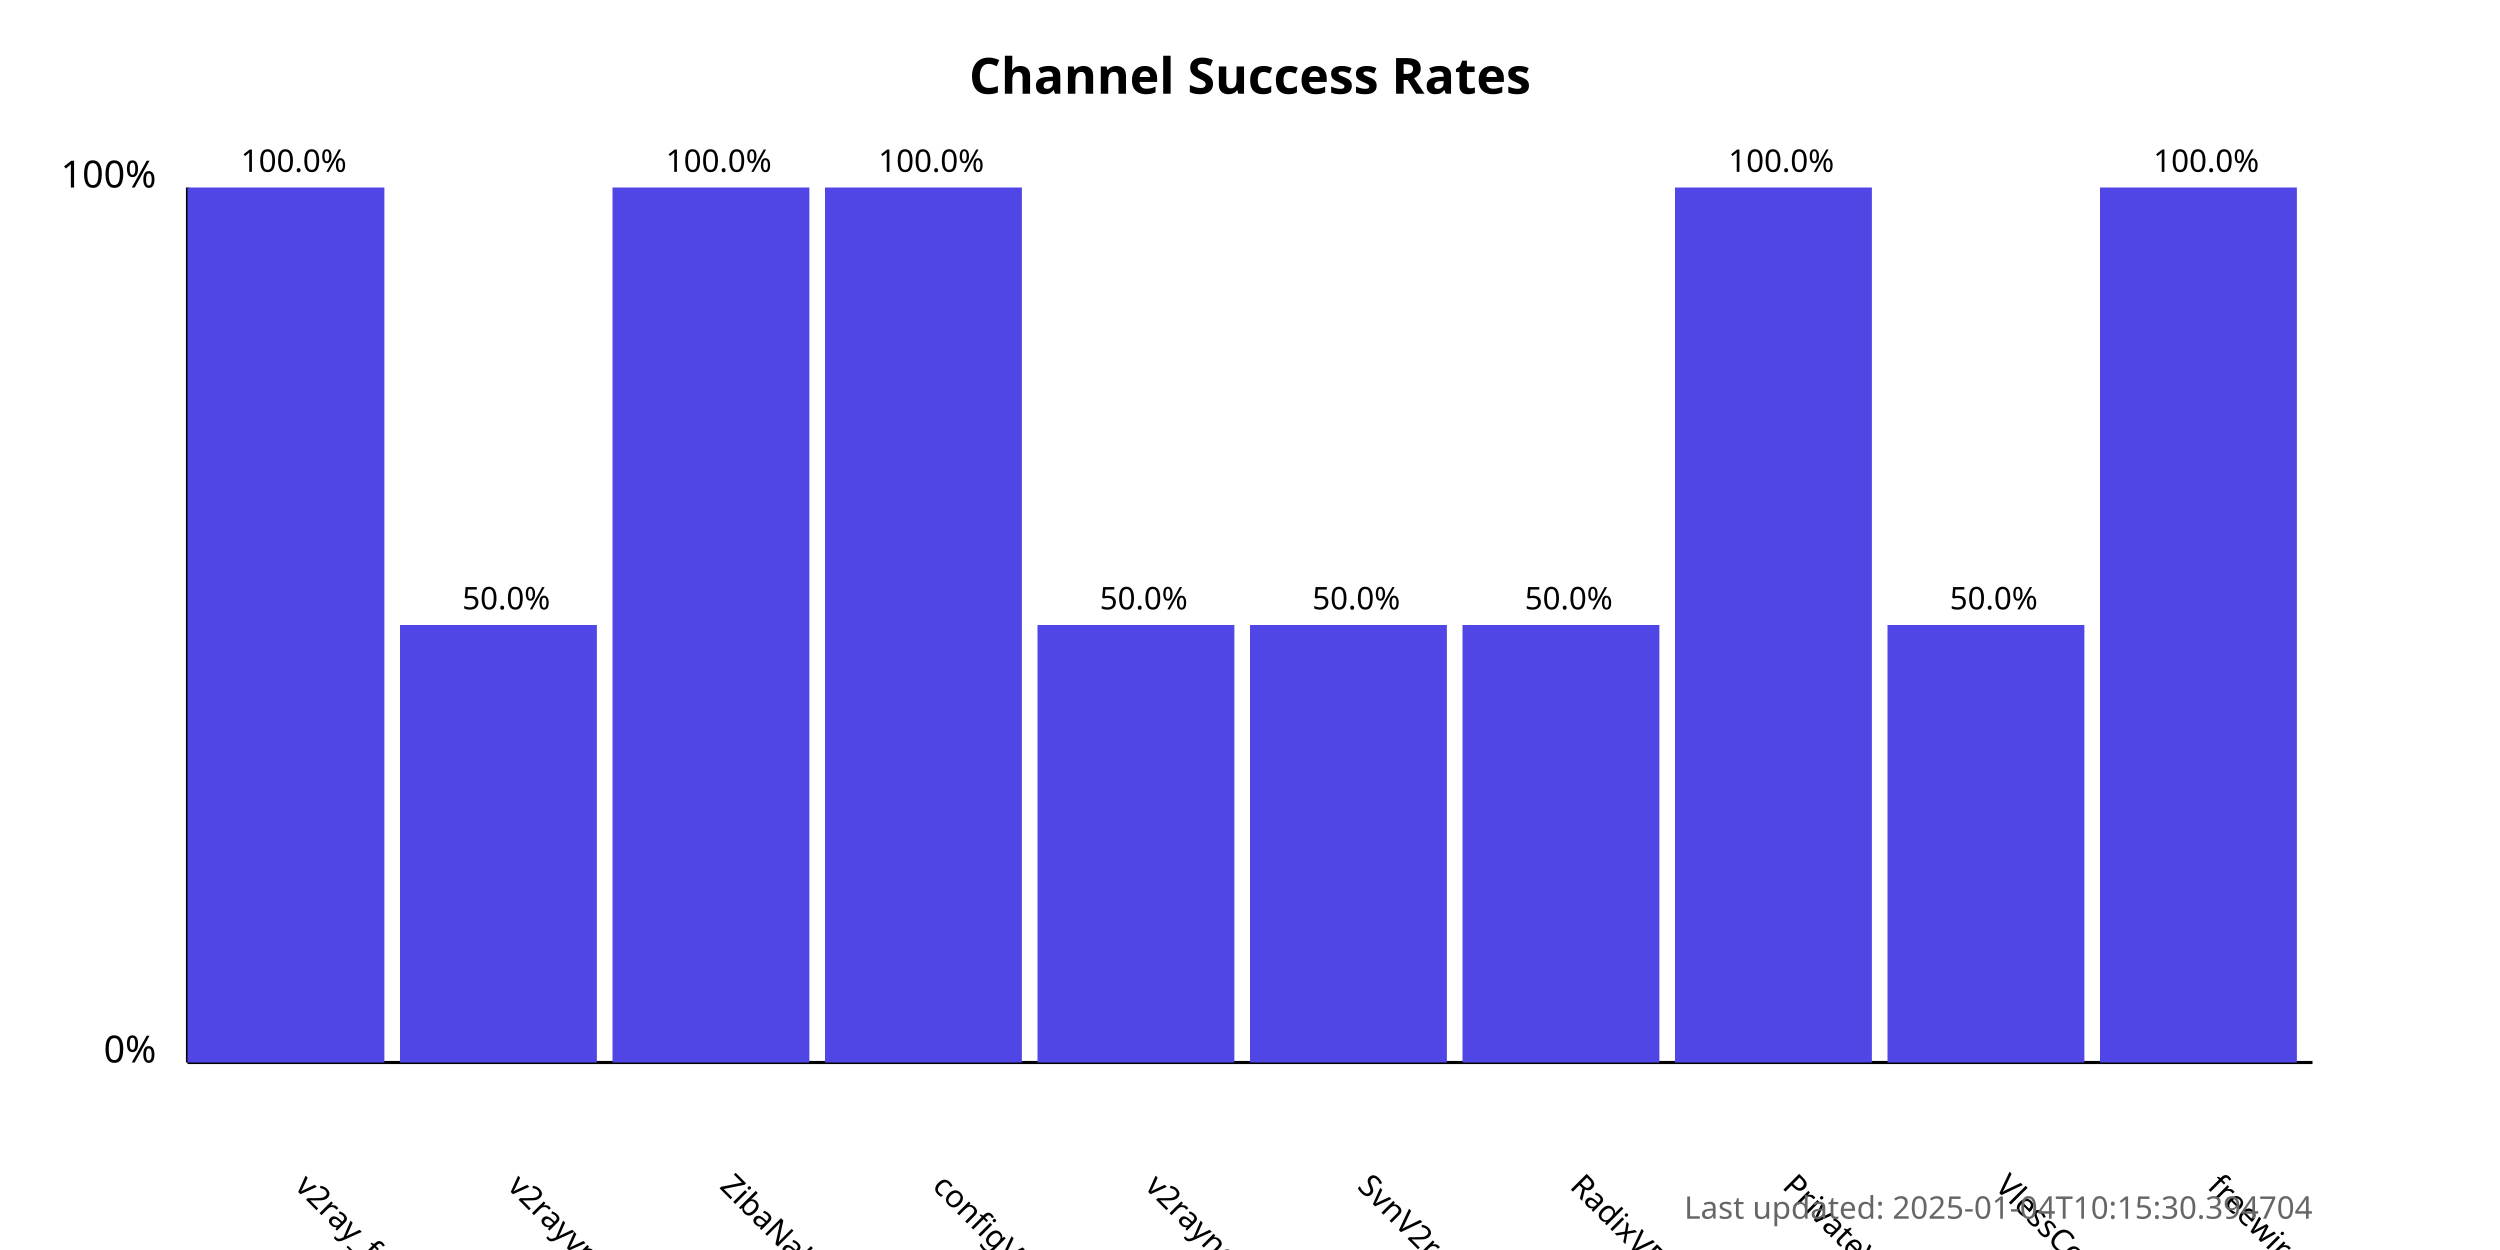
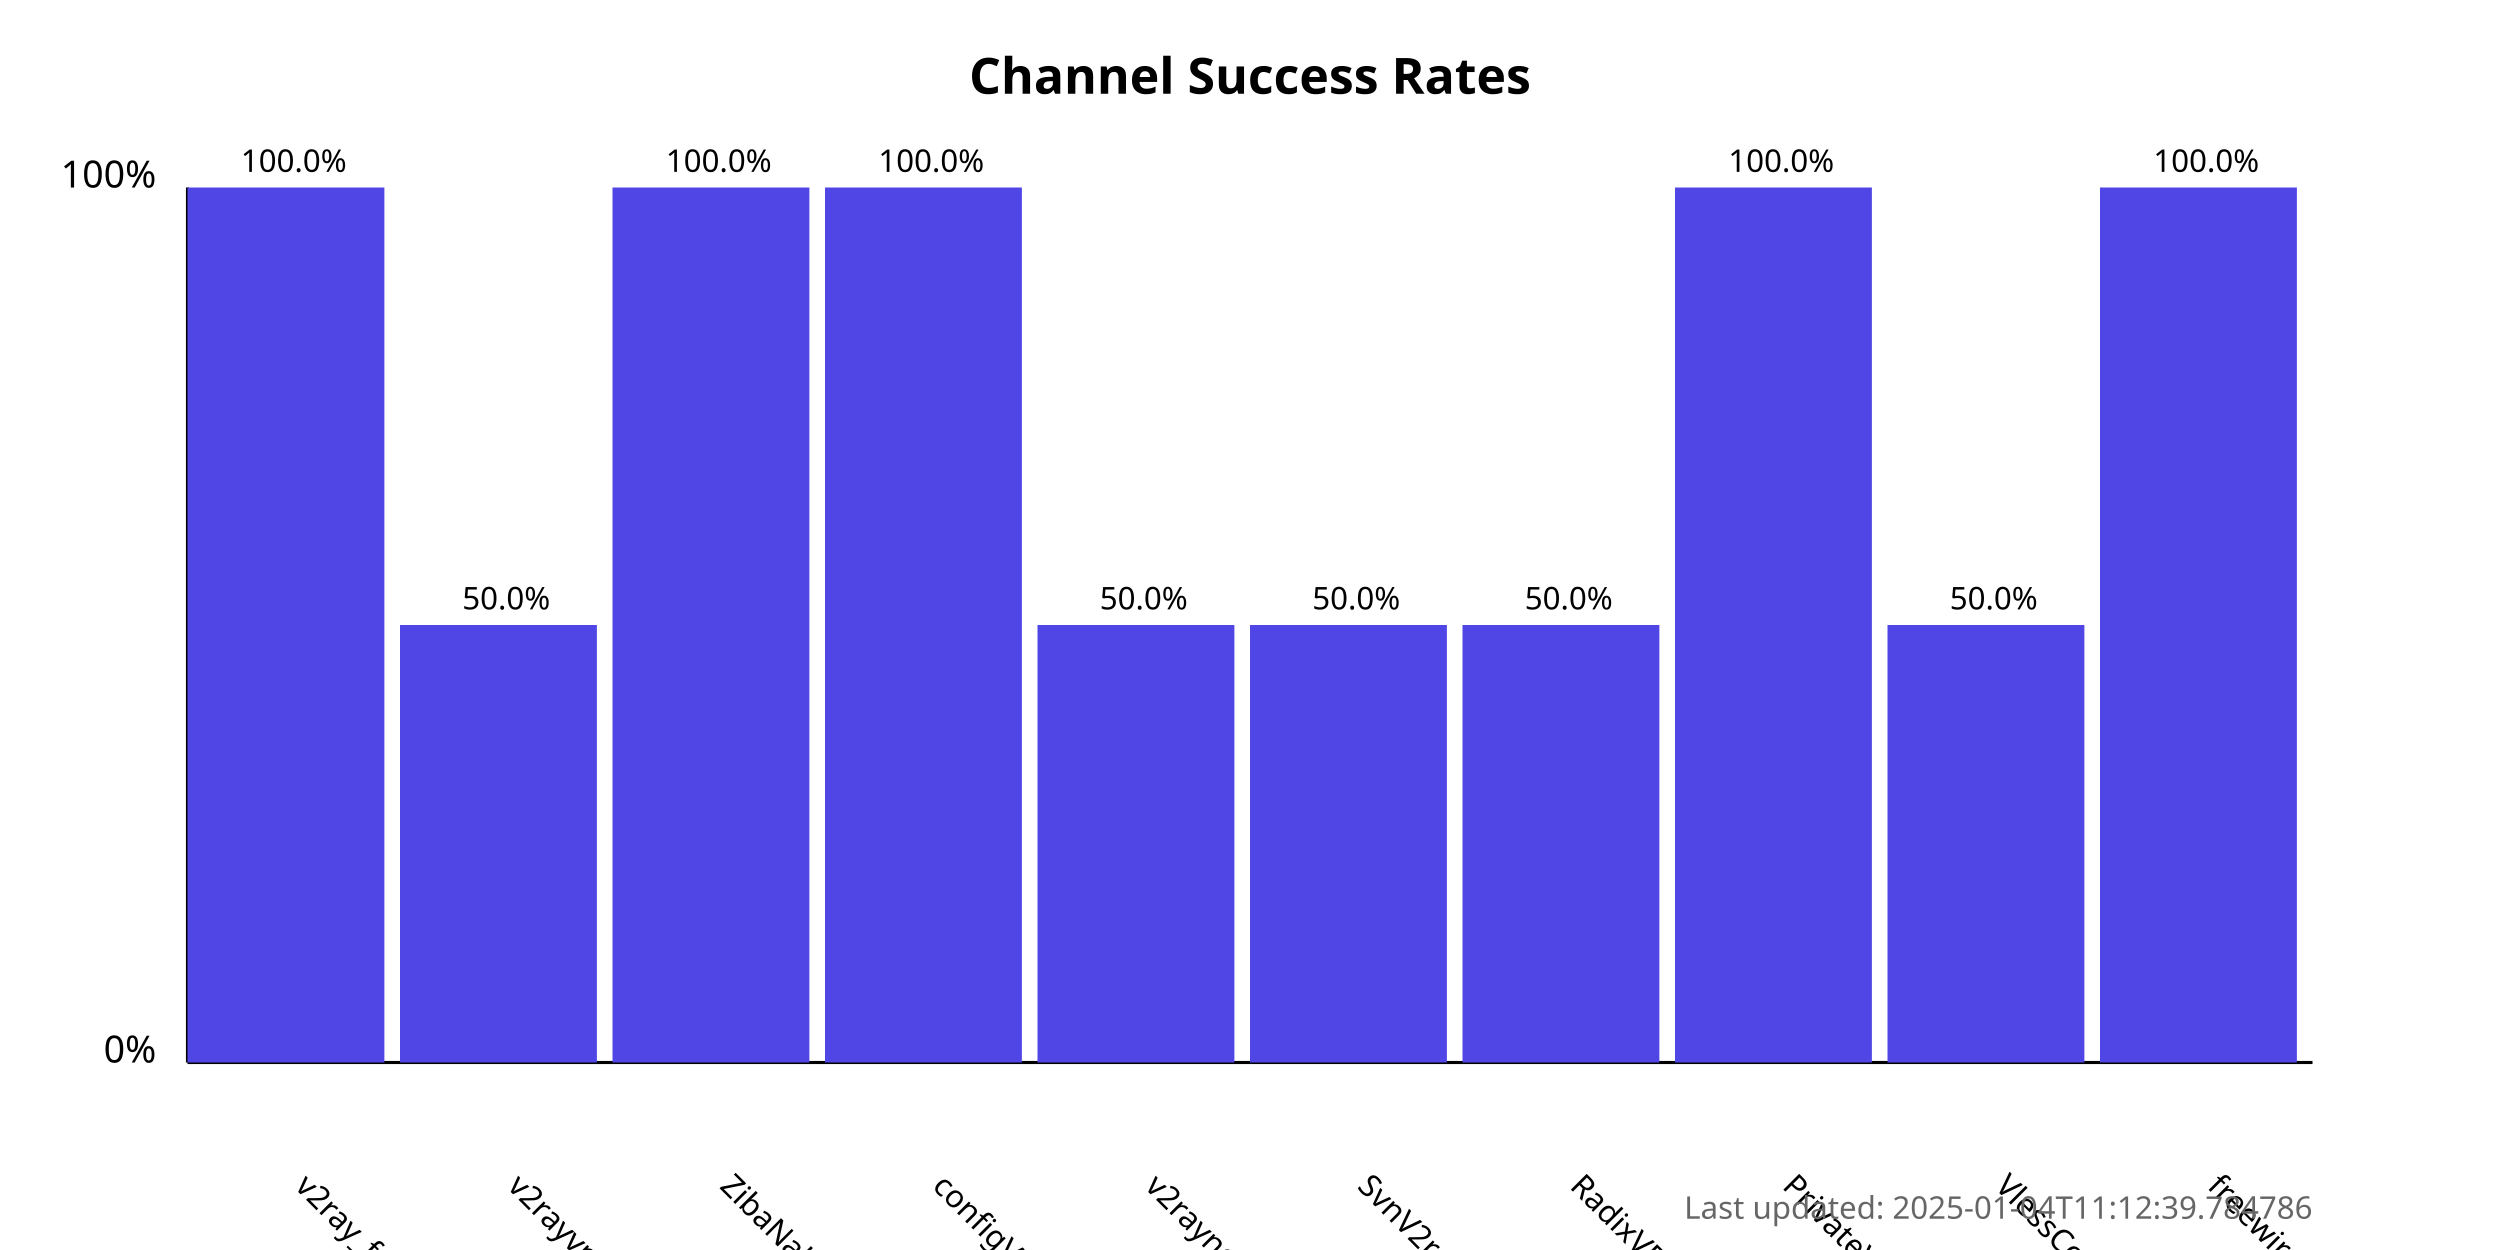
<svg xmlns="http://www.w3.org/2000/svg" width="800" height="400">
  <style>
            .chart-title { font: bold 16px sans-serif; }
            .axis-label { font: 12px sans-serif; }
            .tick-label { font: 10px sans-serif; }
            .bar { fill: #4f46e5; }
            .bar:hover { fill: #6366f1; }
            .timestamp { font: 10px sans-serif; fill: #666; }
        </style>
  <text x="400.0" y="30" text-anchor="middle" class="chart-title">
            Channel Success Rates
        </text>
  <line x1="60" y1="340" x2="60" y2="60" stroke="black" stroke-width="1" />
  <line x1="60" y1="340" x2="740" y2="340" stroke="black" stroke-width="1" />
  <text x="50" y="340" text-anchor="end" class="axis-label">0%</text>
  <text x="50" y="60" text-anchor="end" class="axis-label">100%</text>
  <g>
    <rect x="60" y="60.0" width="63.0" height="280.0" class="bar" />
    <text x="94.0" y="380" transform="rotate(45, 94.0, 380)" text-anchor="start" class="tick-label">
                v2ray_free_conf
            </text>
    <text x="94.0" y="55.0" text-anchor="middle" class="tick-label">
                100.0%
            </text>
  </g>
  <g>
    <rect x="128.0" y="200.0" width="63.0" height="140.0" class="bar" />
    <text x="162.0" y="380" transform="rotate(45, 162.0, 380)" text-anchor="start" class="tick-label">
                v2rayvpno
            </text>
    <text x="162.0" y="195.0" text-anchor="middle" class="tick-label">
                50.0%
            </text>
  </g>
  <g>
    <rect x="196.0" y="60.0" width="63.0" height="280.0" class="bar" />
    <text x="230.0" y="380" transform="rotate(45, 230.0, 380)" text-anchor="start" class="tick-label">
                ZibaNabz
            </text>
    <text x="230.0" y="55.0" text-anchor="middle" class="tick-label">
                100.0%
            </text>
  </g>
  <g>
    <rect x="264.0" y="60.0" width="63.0" height="280.0" class="bar" />
    <text x="298.0" y="380" transform="rotate(45, 298.0, 380)" text-anchor="start" class="tick-label">
                configV2rayForFree
            </text>
    <text x="298.0" y="55.0" text-anchor="middle" class="tick-label">
                100.0%
            </text>
  </g>
  <g>
    <rect x="332.0" y="200.0" width="63.0" height="140.0" class="bar" />
    <text x="366.0" y="380" transform="rotate(45, 366.0, 380)" text-anchor="start" class="tick-label">
                v2rayngvpn
            </text>
    <text x="366.0" y="195.0" text-anchor="middle" class="tick-label">
                50.0%
            </text>
  </g>
  <g>
    <rect x="400.0" y="200.0" width="63.0" height="140.0" class="bar" />
    <text x="434.0" y="380" transform="rotate(45, 434.0, 380)" text-anchor="start" class="tick-label">
                SvnV2ray
            </text>
    <text x="434.0" y="195.0" text-anchor="middle" class="tick-label">
                50.0%
            </text>
  </g>
  <g>
    <rect x="468.0" y="200.0" width="63.0" height="140.0" class="bar" />
    <text x="502.0" y="380" transform="rotate(45, 502.0, 380)" text-anchor="start" class="tick-label">
                RadixVPN
            </text>
    <text x="502.0" y="195.0" text-anchor="middle" class="tick-label">
                50.0%
            </text>
  </g>
  <g>
    <rect x="536.0" y="60.0" width="63.0" height="280.0" class="bar" />
    <text x="570.0" y="380" transform="rotate(45, 570.0, 380)" text-anchor="start" class="tick-label">
                PrivateVPNs
            </text>
    <text x="570.0" y="55.0" text-anchor="middle" class="tick-label">
                100.0%
            </text>
  </g>
  <g>
    <rect x="604.0" y="200.0" width="63.0" height="140.0" class="bar" />
    <text x="638.0" y="380" transform="rotate(45, 638.0, 380)" text-anchor="start" class="tick-label">
                VlessConfig
            </text>
    <text x="638.0" y="195.0" text-anchor="middle" class="tick-label">
                50.0%
            </text>
  </g>
  <g>
    <rect x="672.0" y="60.0" width="63.0" height="280.0" class="bar" />
    <text x="706.0" y="380" transform="rotate(45, 706.0, 380)" text-anchor="start" class="tick-label">
                freewireguard
            </text>
    <text x="706.0" y="55.0" text-anchor="middle" class="tick-label">
                100.0%
            </text>
  </g>
  <text x="740" y="390" text-anchor="end" class="timestamp">
-             Last updated: 2025-01-04T10:15:30.394704
+             Last updated: 2025-01-04T11:12:39.784786
        </text>
</svg>
